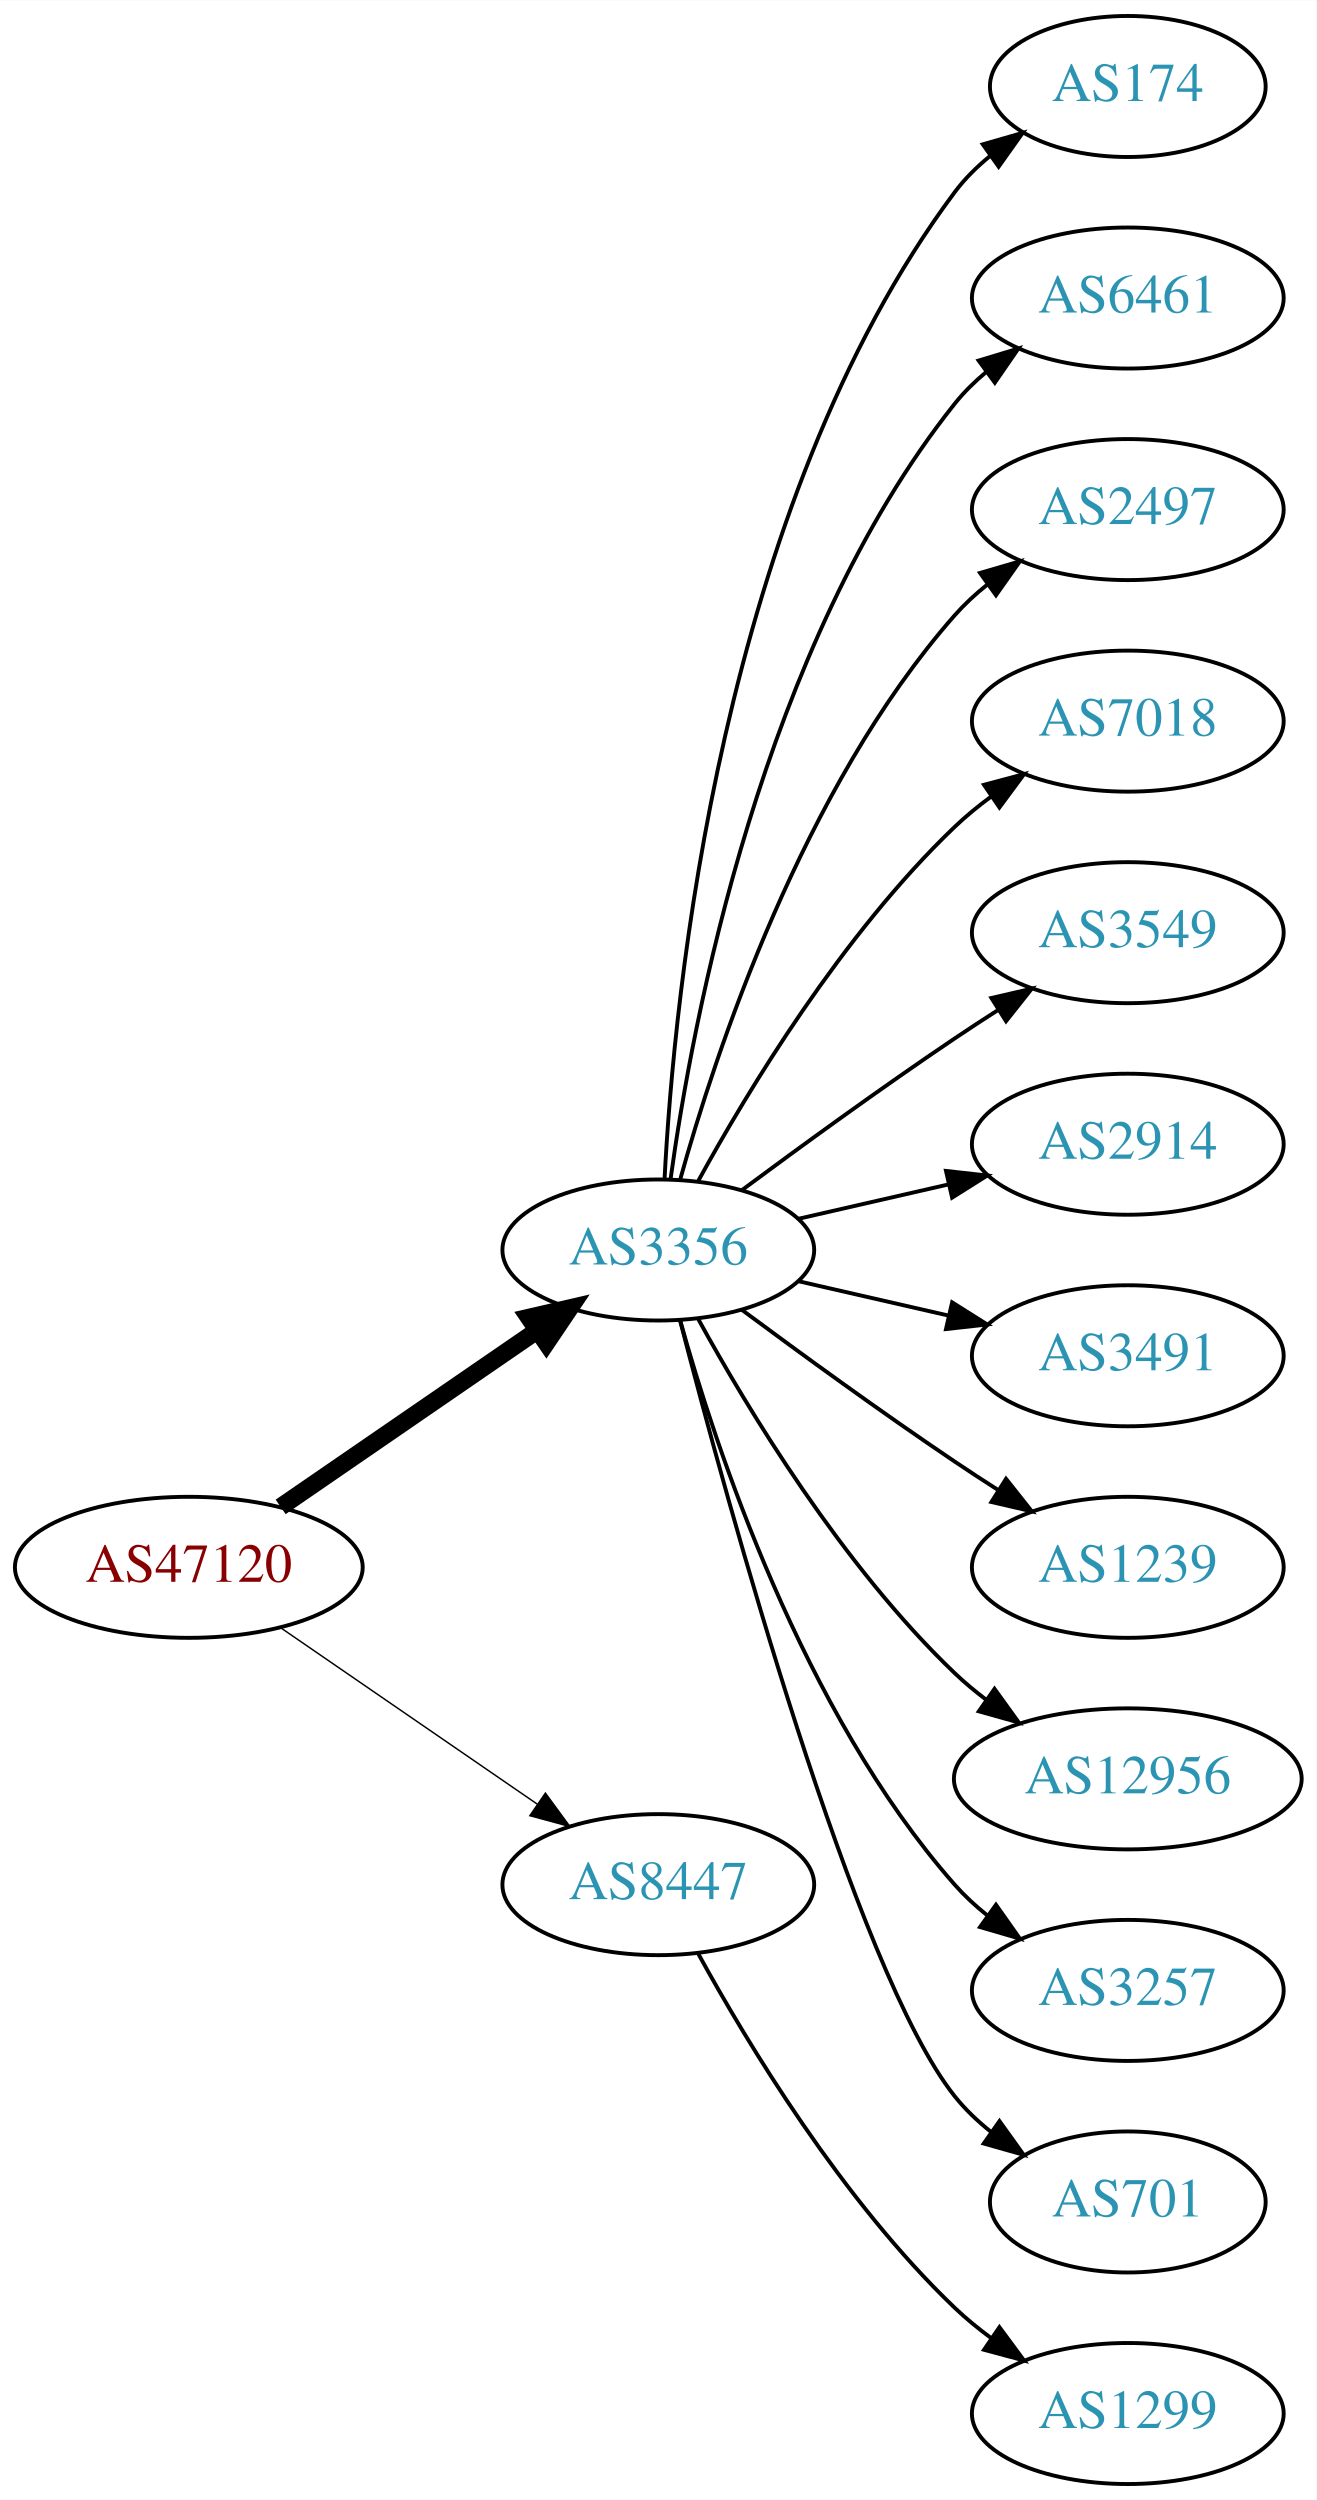
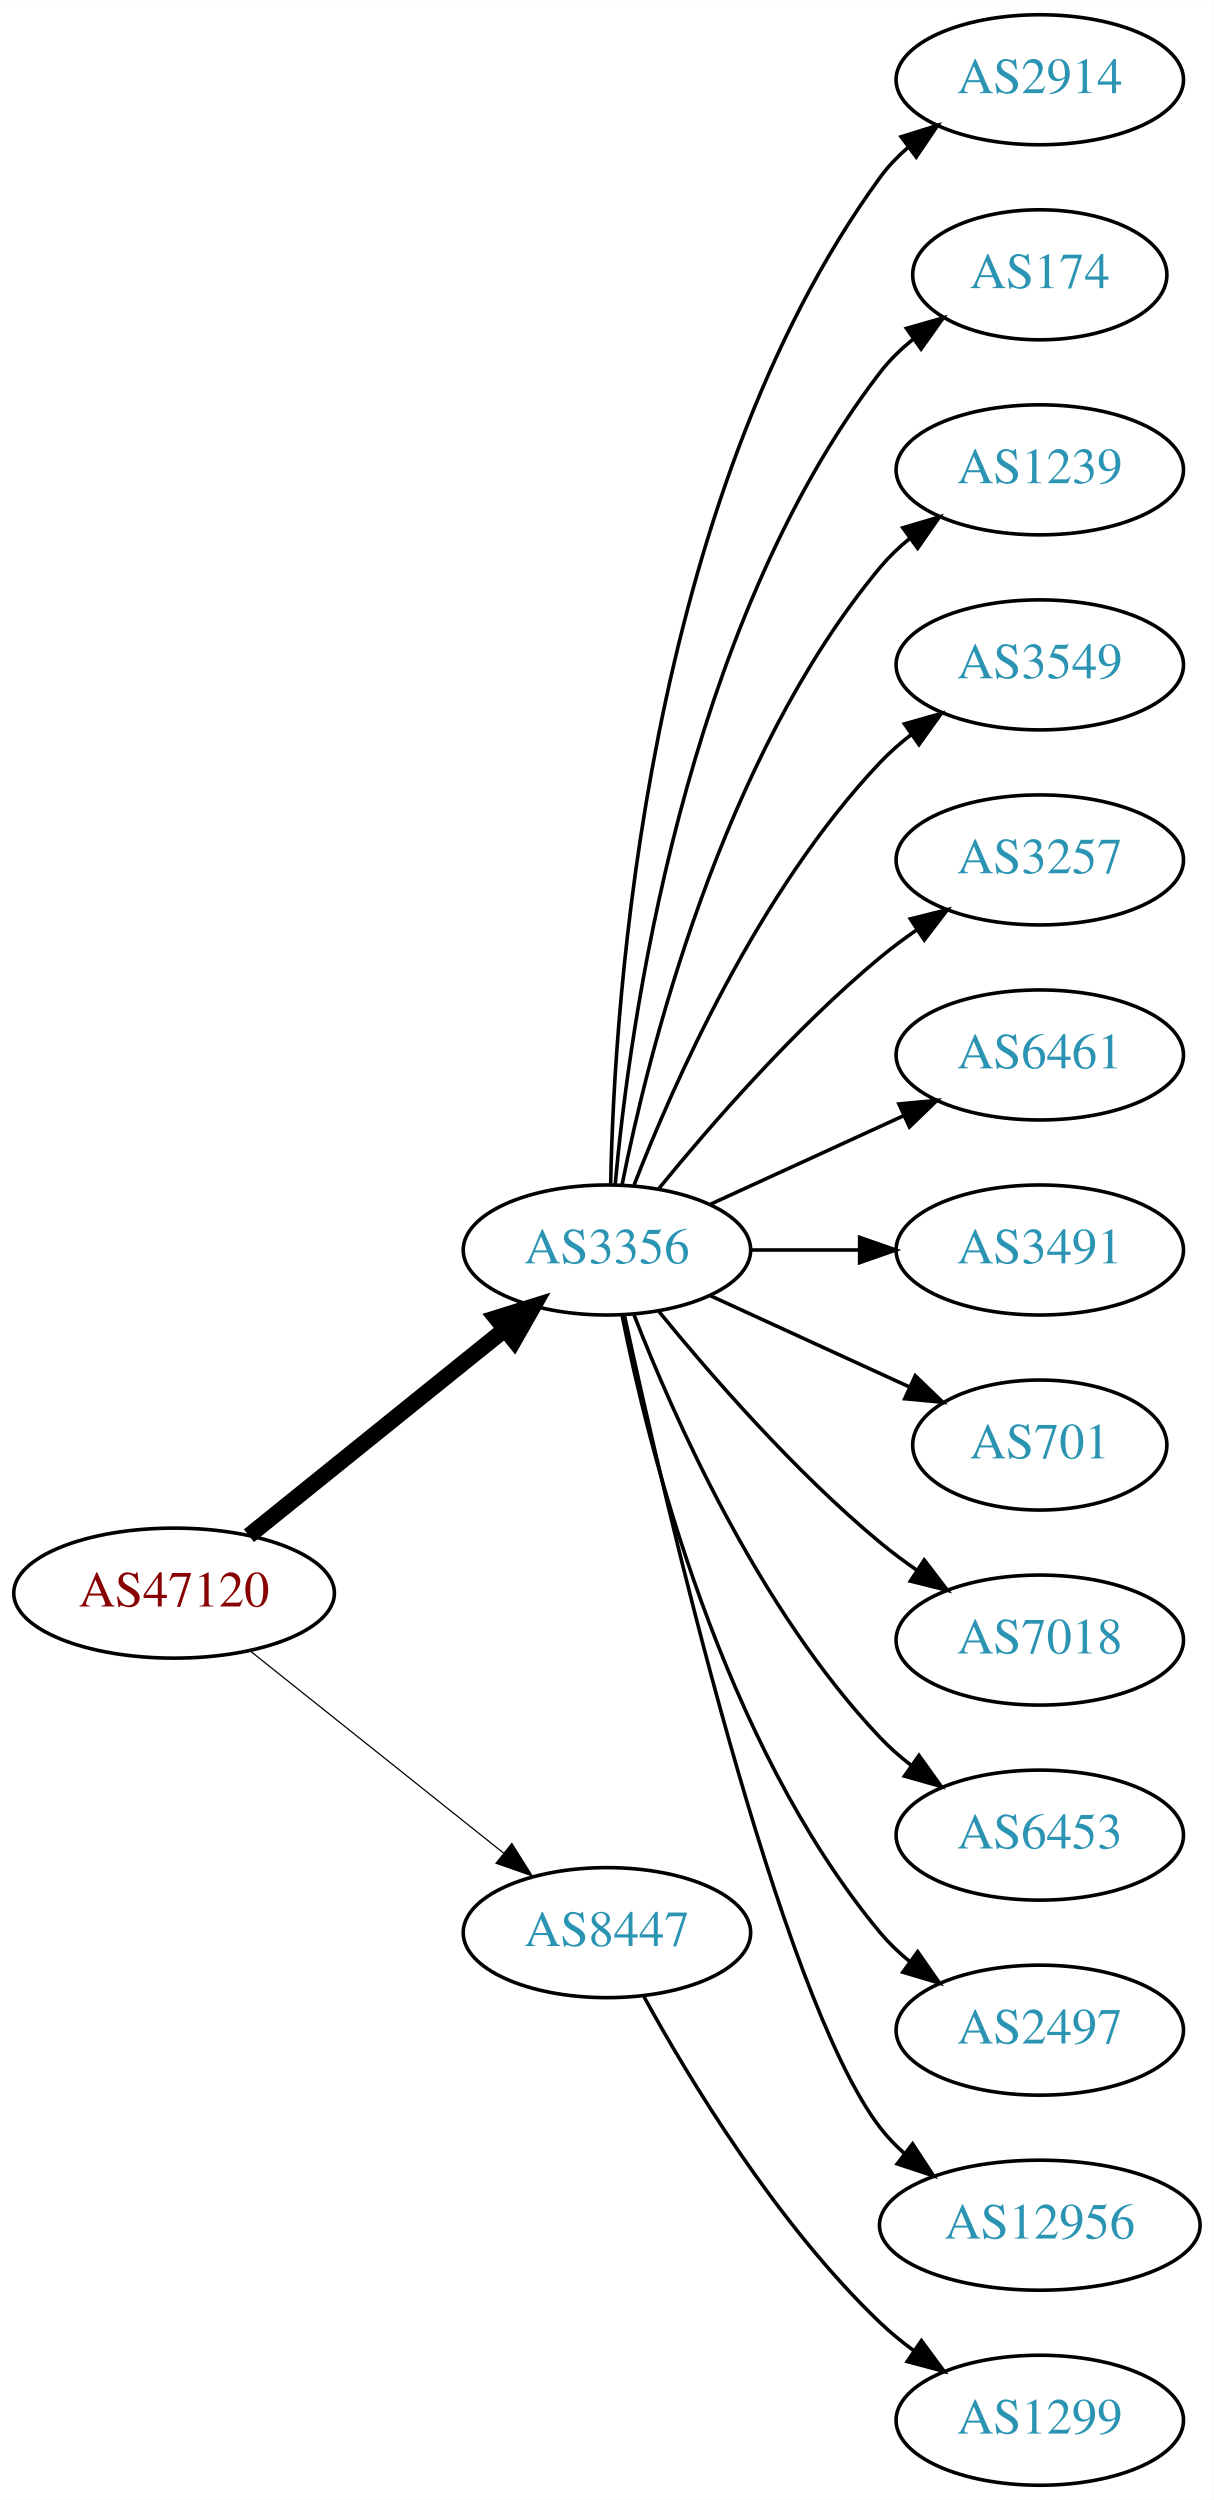
- <svg xmlns="http://www.w3.org/2000/svg" xmlns:xlink="http://www.w3.org/1999/xlink" width="336pt" height="638pt" viewBox="0.00 0.00 336.08 638.00">
-   <g id="graph0" class="graph" transform="scale(1 1) rotate(0) translate(4 634)">
-     <polygon fill="white" stroke="none" points="-4,4 -4,-634 332.077,-634 332.077,4 -4,4" />
+ <svg xmlns="http://www.w3.org/2000/svg" xmlns:xlink="http://www.w3.org/1999/xlink" width="336pt" height="692pt" viewBox="0.00 0.00 336.08 692.00">
+   <g id="graph0" class="graph" transform="scale(1 1) rotate(0) translate(4 688)">
+     <polygon fill="white" stroke="none" points="-4,4 -4,-688 332.077,-688 332.077,4 -4,4" />
    <g id="node1" class="node">
      <g id="a_node1">
        <a xlink:href="/asn/47120" xlink:title="AS47120 ~ Diamond Informatics GmbH [AT]">
-           <ellipse fill="#ffffff" stroke="black" cx="44.196" cy="-234" rx="44.393" ry="18" />
-           <text text-anchor="middle" x="44.196" y="-230.3" font-family="Times,serif" font-size="14.00" fill="#880000">AS47120</text>
+           <ellipse fill="#ffffff" stroke="black" cx="44.196" cy="-247" rx="44.393" ry="18" />
+           <text text-anchor="middle" x="44.196" y="-243.3" font-family="Times,serif" font-size="14.00" fill="#880000">AS47120</text>
        </a>
      </g>
    </g>
    <g id="node2" class="node">
      <g id="a_node2">
        <a xlink:href="/asn/3356" xlink:title="AS3356 ~ Level 3 Parent, LLC [US]">
-           <ellipse fill="#ffffff" stroke="black" cx="164.039" cy="-315" rx="39.794" ry="18" />
-           <text text-anchor="middle" x="164.039" y="-311.3" font-family="Times,serif" font-size="14.00" fill="#2c94b3">AS3356</text>
+           <ellipse fill="#ffffff" stroke="black" cx="164.039" cy="-342" rx="39.794" ry="18" />
+           <text text-anchor="middle" x="164.039" y="-338.3" font-family="Times,serif" font-size="14.00" fill="#2c94b3">AS3356</text>
        </a>
      </g>
    </g>
    <g id="edge1" class="edge">
-       <path fill="none" stroke="black" stroke-width="4.5" d="M67.639,-249.426C86.22,-262.198 112.781,-280.455 133.161,-294.463" />
-       <polygon fill="black" stroke="black" stroke-width="4.5" points="131.003,-297.758 141.475,-300.178 135.464,-291.269 131.003,-297.758" />
+       <path fill="none" stroke="black" stroke-width="4.5" d="M64.92,-262.901C84.325,-278.544 114.111,-302.557 135.775,-320.021" />
+       <polygon fill="black" stroke="black" stroke-width="4.5" points="133.386,-323.153 143.642,-326.363 138.328,-317.022 133.386,-323.153" />
    </g>
    <g id="node3" class="node">
      <g id="a_node3">
        <a xlink:href="/asn/8447" xlink:title="AS8447 ~ A1 Telekom Austria AG [AT]">
          <ellipse fill="#ffffff" stroke="black" cx="164.039" cy="-153" rx="39.794" ry="18" />
          <text text-anchor="middle" x="164.039" y="-149.3" font-family="Times,serif" font-size="14.00" fill="#2c94b3">AS8447</text>
        </a>
      </g>
    </g>
    <g id="edge2" class="edge">
-       <path fill="none" stroke="black" stroke-width="0.375" d="M67.639,-218.574C86.22,-205.802 112.781,-187.545 133.161,-173.537" />
-       <polygon fill="black" stroke="black" stroke-width="0.375" points="135.216,-176.371 141.475,-167.822 131.251,-170.602 135.216,-176.371" />
+       <path fill="none" stroke="black" stroke-width="0.346" d="M65.186,-231.054C84.518,-215.634 113.969,-192.141 135.512,-174.957" />
+       <polygon fill="black" stroke="black" stroke-width="0.346" points="137.708,-177.682 143.343,-168.71 133.343,-172.21 137.708,-177.682" />
    </g>
    <g id="node4" class="node">
      <g id="a_node4">
+         <a xlink:href="/asn/2914" xlink:title="AS2914 ~ NTT America, Inc. [US]">
+           <ellipse fill="#ffffff" stroke="black" cx="283.881" cy="-666" rx="39.794" ry="18" />
+           <text text-anchor="middle" x="283.881" y="-662.3" font-family="Times,serif" font-size="14.00" fill="#2c94b3">AS2914</text>
+         </a>
+       </g>
+     </g>
+     <g id="edge3" class="edge">
+       <path fill="none" stroke="black" d="M165.071,-360.337C166.044,-410.079 174.763,-549.806 239.685,-639 241.897,-642.039 244.565,-644.813 247.477,-647.326" />
+       <polygon fill="black" stroke="black" points="245.495,-650.214 255.608,-653.373 249.672,-644.597 245.495,-650.214" />
+     </g>
+     <g id="node5" class="node">
+       <g id="a_node5">
        <a xlink:href="/asn/174" xlink:title="AS174 ~ Cogent Communications [US]">
          <ellipse fill="#ffffff" stroke="black" cx="283.881" cy="-612" rx="35.194" ry="18" />
          <text text-anchor="middle" x="283.881" y="-608.3" font-family="Times,serif" font-size="14.00" fill="#2c94b3">AS174</text>
        </a>
      </g>
    </g>
-     <g id="edge3" class="edge">
-       <path fill="none" stroke="black" d="M165.63,-333.023C168.007,-379.412 179.925,-504.893 239.685,-585 242.243,-588.429 245.377,-591.526 248.778,-594.295" />
-       <polygon fill="black" stroke="black" points="246.868,-597.232 257.051,-600.159 250.916,-591.521 246.868,-597.232" />
-     </g>
-     <g id="node5" class="node">
-       <g id="a_node5">
-         <a xlink:href="/asn/6461" xlink:title="AS6461 ~ Zayo Bandwidth [US]">
-           <ellipse fill="#ffffff" stroke="black" cx="283.881" cy="-558" rx="39.794" ry="18" />
-           <text text-anchor="middle" x="283.881" y="-554.3" font-family="Times,serif" font-size="14.00" fill="#2c94b3">AS6461</text>
-         </a>
-       </g>
-     </g>
    <g id="edge4" class="edge">
-       <path fill="none" stroke="black" d="M167.178,-333.17C172.678,-372.974 190.504,-469.233 239.685,-531 242.026,-533.94 244.781,-536.649 247.747,-539.121" />
-       <polygon fill="black" stroke="black" points="245.812,-542.042 255.953,-545.11 249.939,-536.388 245.812,-542.042" />
+       <path fill="none" stroke="black" d="M166.323,-360.117C170.221,-403.332 185.238,-514.131 239.685,-585 242.292,-588.393 245.455,-591.467 248.873,-594.223" />
+       <polygon fill="black" stroke="black" points="246.976,-597.168 257.164,-600.073 251.011,-591.448 246.976,-597.168" />
    </g>
    <g id="node6" class="node">
      <g id="a_node6">
-         <a xlink:href="/asn/2497" xlink:title="AS2497 ~ Internet Initiative Japan Inc. [JP]">
-           <ellipse fill="#ffffff" stroke="black" cx="283.881" cy="-504" rx="39.794" ry="18" />
-           <text text-anchor="middle" x="283.881" y="-500.3" font-family="Times,serif" font-size="14.00" fill="#2c94b3">AS2497</text>
+         <a xlink:href="/asn/1239" xlink:title="AS1239 ~ Sprint [US]">
+           <ellipse fill="#ffffff" stroke="black" cx="283.881" cy="-558" rx="39.794" ry="18" />
+           <text text-anchor="middle" x="283.881" y="-554.3" font-family="Times,serif" font-size="14.00" fill="#2c94b3">AS1239</text>
        </a>
      </g>
    </g>
    <g id="edge5" class="edge">
-       <path fill="none" stroke="black" d="M169.612,-332.946C178.517,-364.995 200.801,-432.842 239.685,-477 242.169,-479.821 245.019,-482.449 248.044,-484.871" />
-       <polygon fill="black" stroke="black" points="246.162,-487.828 256.334,-490.791 250.23,-482.131 246.162,-487.828" />
+       <path fill="none" stroke="black" d="M168.237,-360.073C175.401,-396.141 195.675,-478.125 239.685,-531 242.09,-533.889 244.886,-536.563 247.879,-539.013" />
+       <polygon fill="black" stroke="black" points="245.967,-541.95 256.122,-544.973 250.069,-536.277 245.967,-541.95" />
    </g>
    <g id="node7" class="node">
      <g id="a_node7">
-         <a xlink:href="/asn/7018" xlink:title="AS7018 ~ AT&amp;T Services, Inc. [US]">
-           <ellipse fill="#ffffff" stroke="black" cx="283.881" cy="-450" rx="39.794" ry="18" />
-           <text text-anchor="middle" x="283.881" y="-446.3" font-family="Times,serif" font-size="14.00" fill="#2c94b3">AS7018</text>
+         <a xlink:href="/asn/3549" xlink:title="AS3549 ~ Level 3 Parent, LLC [US]">
+           <ellipse fill="#ffffff" stroke="black" cx="283.881" cy="-504" rx="39.794" ry="18" />
+           <text text-anchor="middle" x="283.881" y="-500.3" font-family="Times,serif" font-size="14.00" fill="#2c94b3">AS3549</text>
        </a>
      </g>
    </g>
    <g id="edge6" class="edge">
-       <path fill="none" stroke="black" d="M174.28,-332.713C186.825,-355.561 211.002,-395.611 239.685,-423 242.553,-425.739 245.742,-428.347 249.051,-430.785" />
-       <polygon fill="black" stroke="black" points="247.175,-433.742 257.411,-436.477 251.114,-427.956 247.175,-433.742" />
+       <path fill="none" stroke="black" d="M171.562,-359.994C182.312,-387.728 205.969,-441.429 239.685,-477 242.271,-479.728 245.188,-482.294 248.257,-484.677" />
+       <polygon fill="black" stroke="black" points="246.411,-487.658 256.605,-490.543 250.435,-481.93 246.411,-487.658" />
    </g>
    <g id="node8" class="node">
      <g id="a_node8">
-         <a xlink:href="/asn/3549" xlink:title="AS3549 ~ Level 3 Parent, LLC [US]">
-           <ellipse fill="#ffffff" stroke="black" cx="283.881" cy="-396" rx="39.794" ry="18" />
-           <text text-anchor="middle" x="283.881" y="-392.3" font-family="Times,serif" font-size="14.00" fill="#2c94b3">AS3549</text>
+         <a xlink:href="/asn/3257" xlink:title="AS3257 ~ GTT [DE]">
+           <ellipse fill="#ffffff" stroke="black" cx="283.881" cy="-450" rx="39.794" ry="18" />
+           <text text-anchor="middle" x="283.881" y="-446.3" font-family="Times,serif" font-size="14.00" fill="#2c94b3">AS3257</text>
        </a>
      </g>
    </g>
    <g id="edge7" class="edge">
-       <path fill="none" stroke="black" d="M185.369,-330.277C200.231,-341.304 220.976,-356.407 239.685,-369 243.234,-371.389 246.984,-373.839 250.733,-376.242" />
-       <polygon fill="black" stroke="black" points="249.059,-379.325 259.381,-381.712 252.801,-373.409 249.059,-379.325" />
+       <path fill="none" stroke="black" d="M178.458,-359.065C192.572,-376.375 215.987,-403.345 239.685,-423 242.901,-425.668 246.402,-428.27 249.972,-430.741" />
+       <polygon fill="black" stroke="black" points="248.05,-433.666 258.329,-436.236 251.896,-427.817 248.05,-433.666" />
    </g>
    <g id="node9" class="node">
      <g id="a_node9">
-         <a xlink:href="/asn/2914" xlink:title="AS2914 ~ NTT America, Inc. [US]">
-           <ellipse fill="#ffffff" stroke="black" cx="283.881" cy="-342" rx="39.794" ry="18" />
-           <text text-anchor="middle" x="283.881" y="-338.3" font-family="Times,serif" font-size="14.00" fill="#2c94b3">AS2914</text>
+         <a xlink:href="/asn/6461" xlink:title="AS6461 ~ Zayo Bandwidth [US]">
+           <ellipse fill="#ffffff" stroke="black" cx="283.881" cy="-396" rx="39.794" ry="18" />
+           <text text-anchor="middle" x="283.881" y="-392.3" font-family="Times,serif" font-size="14.00" fill="#2c94b3">AS6461</text>
        </a>
      </g>
    </g>
    <g id="edge8" class="edge">
-       <path fill="none" stroke="black" d="M199.758,-322.955C211.758,-325.704 225.379,-328.825 238.071,-331.733" />
-       <polygon fill="black" stroke="black" points="237.474,-335.187 248.003,-334.009 239.037,-328.364 237.474,-335.187" />
+       <path fill="none" stroke="black" d="M192.667,-354.661C208.624,-361.973 228.895,-371.261 246.178,-379.181" />
+       <polygon fill="black" stroke="black" points="244.876,-382.435 255.425,-383.419 247.793,-376.071 244.876,-382.435" />
    </g>
    <g id="node10" class="node">
      <g id="a_node10">
        <a xlink:href="/asn/3491" xlink:title="AS3491 ~ PCCW Global, Inc. [US]">
-           <ellipse fill="#ffffff" stroke="black" cx="283.881" cy="-288" rx="39.794" ry="18" />
-           <text text-anchor="middle" x="283.881" y="-284.3" font-family="Times,serif" font-size="14.00" fill="#2c94b3">AS3491</text>
+           <ellipse fill="#ffffff" stroke="black" cx="283.881" cy="-342" rx="39.794" ry="18" />
+           <text text-anchor="middle" x="283.881" y="-338.3" font-family="Times,serif" font-size="14.00" fill="#2c94b3">AS3491</text>
        </a>
      </g>
    </g>
    <g id="edge9" class="edge">
-       <path fill="none" stroke="black" d="M199.758,-307.045C211.758,-304.296 225.379,-301.175 238.071,-298.267" />
-       <polygon fill="black" stroke="black" points="239.037,-301.636 248.003,-295.991 237.474,-294.813 239.037,-301.636" />
+       <path fill="none" stroke="black" d="M203.951,-342C213.505,-342 223.854,-342 233.817,-342" />
+       <polygon fill="black" stroke="black" points="234.009,-345.5 244.009,-342 234.009,-338.5 234.009,-345.5" />
    </g>
    <g id="node11" class="node">
      <g id="a_node11">
-         <a xlink:href="/asn/1239" xlink:title="AS1239 ~ Sprint [US]">
-           <ellipse fill="#ffffff" stroke="black" cx="283.881" cy="-234" rx="39.794" ry="18" />
-           <text text-anchor="middle" x="283.881" y="-230.3" font-family="Times,serif" font-size="14.00" fill="#2c94b3">AS1239</text>
+         <a xlink:href="/asn/701" xlink:title="AS701 ~ UUNET [US]">
+           <ellipse fill="#ffffff" stroke="black" cx="283.881" cy="-288" rx="35.194" ry="18" />
+           <text text-anchor="middle" x="283.881" y="-284.3" font-family="Times,serif" font-size="14.00" fill="#2c94b3">AS701</text>
        </a>
      </g>
    </g>
    <g id="edge10" class="edge">
-       <path fill="none" stroke="black" d="M185.369,-299.723C200.231,-288.696 220.976,-273.593 239.685,-261 243.234,-258.611 246.984,-256.161 250.733,-253.758" />
-       <polygon fill="black" stroke="black" points="252.801,-256.591 259.381,-248.288 249.059,-250.675 252.801,-256.591" />
+       <path fill="none" stroke="black" d="M192.667,-329.339C209.084,-321.817 230.065,-312.202 247.662,-304.139" />
+       <polygon fill="black" stroke="black" points="249.407,-307.189 257.04,-299.842 246.49,-300.826 249.407,-307.189" />
    </g>
    <g id="node12" class="node">
      <g id="a_node12">
-         <a xlink:href="/asn/12956" xlink:title="AS12956 ~ TELXIUS [ES]">
-           <ellipse fill="#ffffff" stroke="black" cx="283.881" cy="-180" rx="44.393" ry="18" />
-           <text text-anchor="middle" x="283.881" y="-176.3" font-family="Times,serif" font-size="14.00" fill="#2c94b3">AS12956</text>
+         <a xlink:href="/asn/7018" xlink:title="AS7018 ~ AT&amp;T Services, Inc. [US]">
+           <ellipse fill="#ffffff" stroke="black" cx="283.881" cy="-234" rx="39.794" ry="18" />
+           <text text-anchor="middle" x="283.881" y="-230.3" font-family="Times,serif" font-size="14.00" fill="#2c94b3">AS7018</text>
        </a>
      </g>
    </g>
    <g id="edge11" class="edge">
-       <path fill="none" stroke="black" d="M174.28,-297.287C186.825,-274.439 211.002,-234.389 239.685,-207 242.192,-204.607 244.943,-202.313 247.805,-200.145" />
-       <polygon fill="black" stroke="black" points="249.857,-202.982 256.056,-194.39 245.852,-197.241 249.857,-202.982" />
+       <path fill="none" stroke="black" d="M178.458,-324.935C192.572,-307.625 215.987,-280.655 239.685,-261 242.901,-258.332 246.402,-255.73 249.972,-253.259" />
+       <polygon fill="black" stroke="black" points="251.896,-256.183 258.329,-247.764 248.05,-250.334 251.896,-256.183" />
    </g>
    <g id="node13" class="node">
      <g id="a_node13">
-         <a xlink:href="/asn/3257" xlink:title="AS3257 ~ GTT [DE]">
-           <ellipse fill="#ffffff" stroke="black" cx="283.881" cy="-126" rx="39.794" ry="18" />
-           <text text-anchor="middle" x="283.881" y="-122.3" font-family="Times,serif" font-size="14.00" fill="#2c94b3">AS3257</text>
+         <a xlink:href="/asn/6453" xlink:title="AS6453 ~ TATA COMMUNICATIONS (AMERICA) INC [US]">
+           <ellipse fill="#ffffff" stroke="black" cx="283.881" cy="-180" rx="39.794" ry="18" />
+           <text text-anchor="middle" x="283.881" y="-176.3" font-family="Times,serif" font-size="14.00" fill="#2c94b3">AS6453</text>
        </a>
      </g>
    </g>
    <g id="edge12" class="edge">
-       <path fill="none" stroke="black" d="M169.612,-297.054C178.517,-265.005 200.801,-197.158 239.685,-153 242.169,-150.179 245.019,-147.551 248.044,-145.129" />
-       <polygon fill="black" stroke="black" points="250.23,-147.869 256.334,-139.209 246.162,-142.172 250.23,-147.869" />
+       <path fill="none" stroke="black" d="M171.562,-324.006C182.312,-296.272 205.969,-242.571 239.685,-207 242.271,-204.272 245.188,-201.706 248.257,-199.323" />
+       <polygon fill="black" stroke="black" points="250.435,-202.07 256.605,-193.457 246.411,-196.342 250.435,-202.07" />
    </g>
    <g id="node14" class="node">
      <g id="a_node14">
-         <a xlink:href="/asn/701" xlink:title="AS701 ~ UUNET [US]">
-           <ellipse fill="#ffffff" stroke="black" cx="283.881" cy="-72" rx="35.194" ry="18" />
-           <text text-anchor="middle" x="283.881" y="-68.3" font-family="Times,serif" font-size="14.00" fill="#2c94b3">AS701</text>
+         <a xlink:href="/asn/2497" xlink:title="AS2497 ~ Internet Initiative Japan Inc. [JP]">
+           <ellipse fill="#ffffff" stroke="black" cx="283.881" cy="-126" rx="39.794" ry="18" />
+           <text text-anchor="middle" x="283.881" y="-122.3" font-family="Times,serif" font-size="14.00" fill="#2c94b3">AS2497</text>
        </a>
      </g>
    </g>
    <g id="edge13" class="edge">
-       <path fill="none" stroke="black" d="M169.556,-297.158C181.406,-251.353 214.229,-130.97 239.685,-99 242.35,-95.653 245.55,-92.607 248.988,-89.868" />
-       <polygon fill="black" stroke="black" points="251.126,-92.643 257.302,-84.035 247.106,-86.913 251.126,-92.643" />
+       <path fill="none" stroke="black" d="M168.237,-323.927C175.401,-287.859 195.675,-205.875 239.685,-153 242.09,-150.111 244.886,-147.437 247.879,-144.987" />
+       <polygon fill="black" stroke="black" points="250.069,-147.723 256.122,-139.027 245.967,-142.05 250.069,-147.723" />
    </g>
    <g id="node15" class="node">
      <g id="a_node15">
+         <a xlink:href="/asn/12956" xlink:title="AS12956 ~ TELXIUS [ES]">
+           <ellipse fill="#ffffff" stroke="black" cx="283.881" cy="-72" rx="44.393" ry="18" />
+           <text text-anchor="middle" x="283.881" y="-68.3" font-family="Times,serif" font-size="14.00" fill="#2c94b3">AS12956</text>
+         </a>
+       </g>
+     </g>
+     <g id="edge14" class="edge">
+       <path fill="none" stroke="black" d="M168.9,-323.775C179.768,-273.729 211.655,-135.484 239.685,-99 241.679,-96.405 243.998,-93.996 246.508,-91.774" />
+       <polygon fill="black" stroke="black" points="248.666,-94.53 254.472,-85.667 244.407,-88.975 248.666,-94.53" />
+     </g>
+     <g id="node16" class="node">
+       <g id="a_node16">
        <a xlink:href="/asn/1299" xlink:title="AS1299 ~ Telia Carrier [EU]">
          <ellipse fill="#ffffff" stroke="black" cx="283.881" cy="-18" rx="39.794" ry="18" />
          <text text-anchor="middle" x="283.881" y="-14.3" font-family="Times,serif" font-size="14.00" fill="#2c94b3">AS1299</text>
        </a>
      </g>
    </g>
-     <g id="edge14" class="edge">
+     <g id="edge15" class="edge">
      <path fill="none" stroke="black" d="M174.28,-135.287C186.825,-112.439 211.002,-72.389 239.685,-45 242.553,-42.261 245.742,-39.653 249.051,-37.215" />
      <polygon fill="black" stroke="black" points="251.114,-40.044 257.411,-31.523 247.175,-34.258 251.114,-40.044" />
    </g>
  </g>
</svg>
